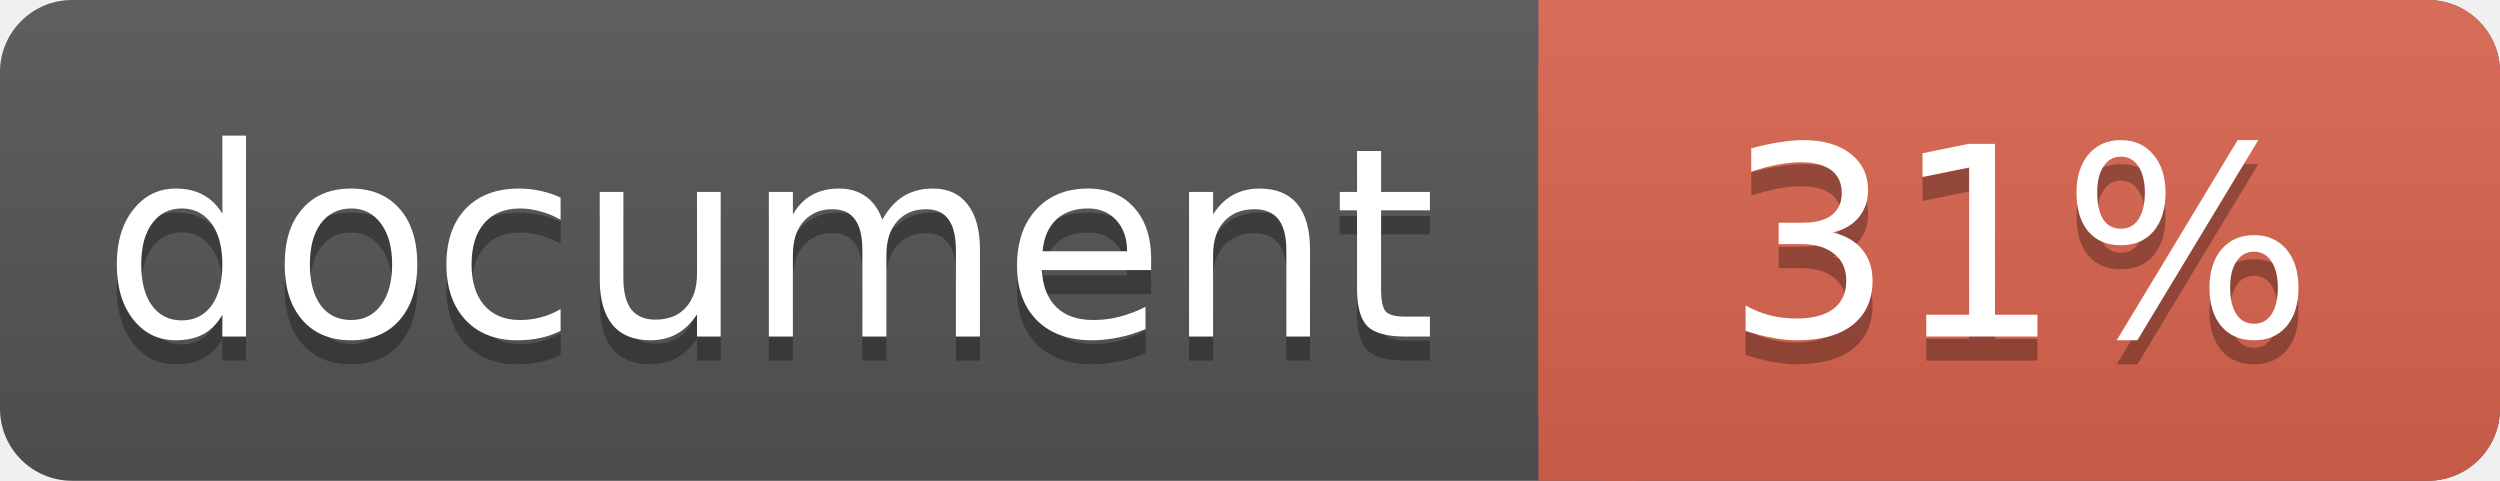
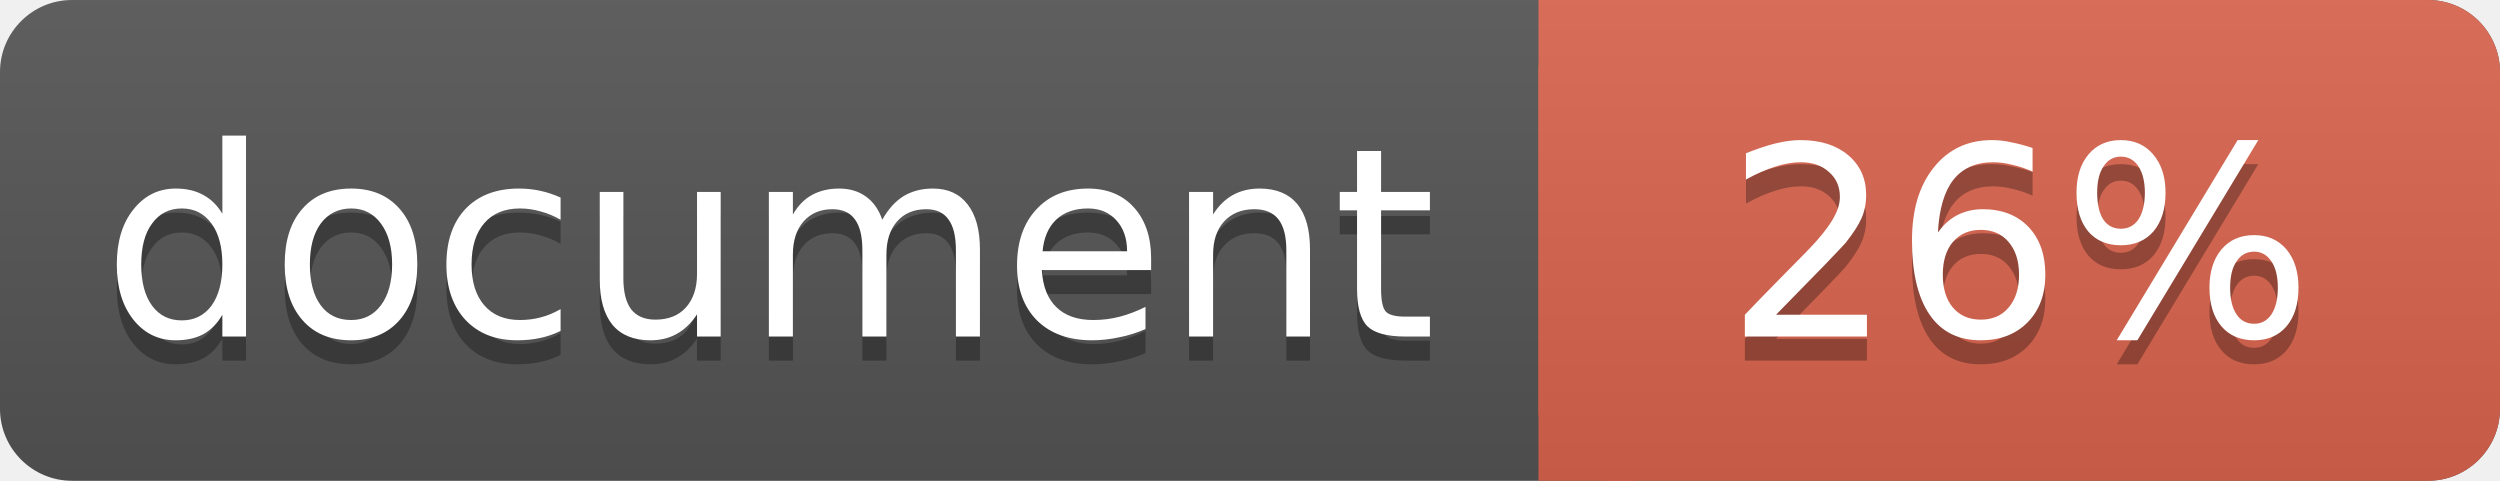
<svg xmlns="http://www.w3.org/2000/svg" width="104" height="20">
  <linearGradient id="a" x2="0" y2="100%">
    <stop offset="0" stop-color="#bbb" stop-opacity=".1" />
    <stop offset="1" stop-opacity=".1" />
  </linearGradient>
  <rect rx="3" width="104" height="20" fill="#555" />
  <rect rx="3" x="64" width="40" height="20" fill="#db654f" />
  <path fill="#db654f" d="M64 0h4v20h-4z" />
  <rect rx="3" width="104" height="20" fill="url(#a)" />
  <g fill="#fff" text-anchor="middle" font-family="DejaVu Sans,Verdana,Geneva,sans-serif" font-size="11">
    <text x="32" y="15" fill="#010101" fill-opacity=".3">document</text>
    <text x="32" y="14">document</text>
-     <text x="84" y="15" fill="#010101" fill-opacity=".3">31%</text>
-     <text x="84" y="14">31%</text>
+     <text x="84" y="15" fill="#010101" fill-opacity=".3">26%</text>
+     <text x="84" y="14">26%</text>
  </g>
</svg>
